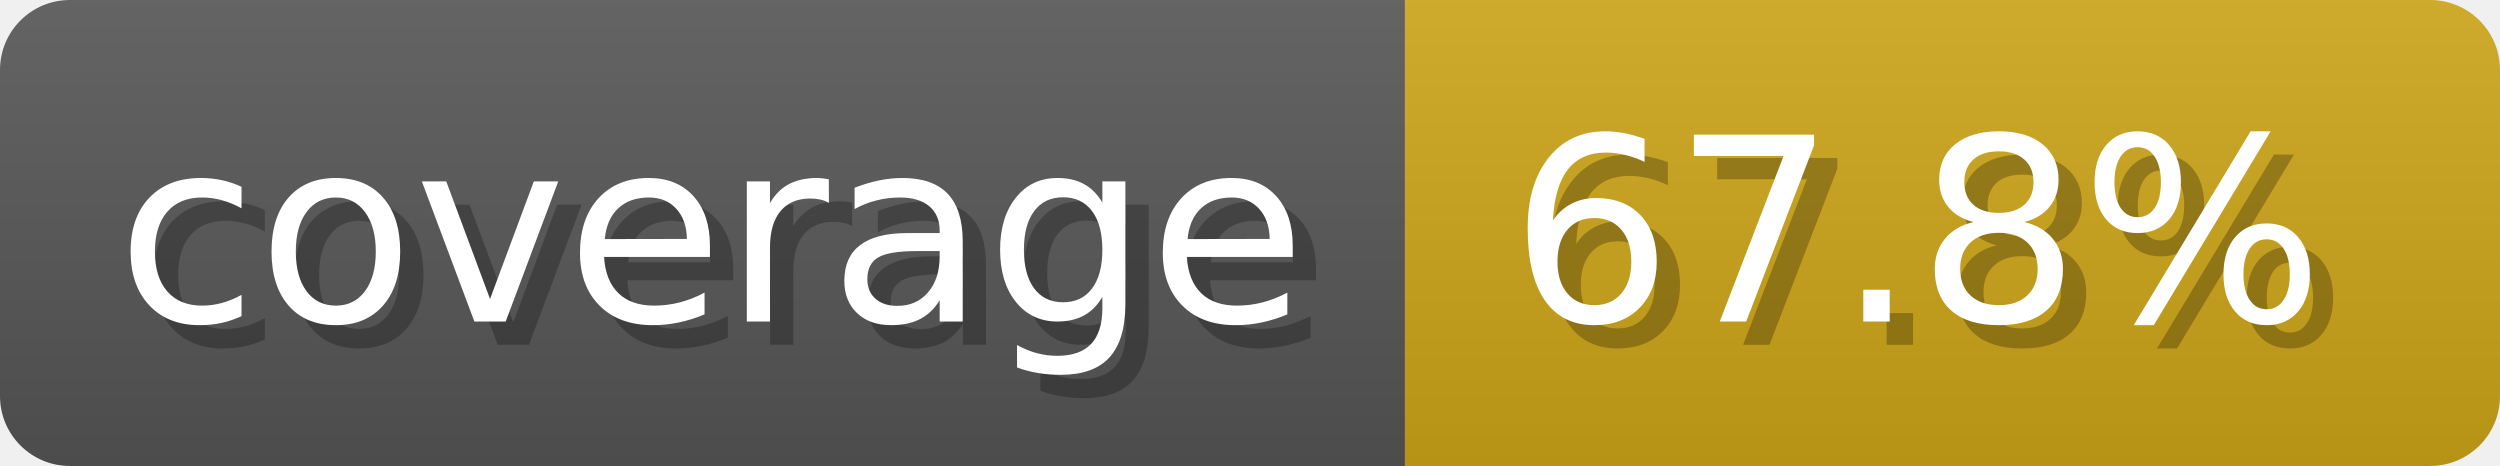
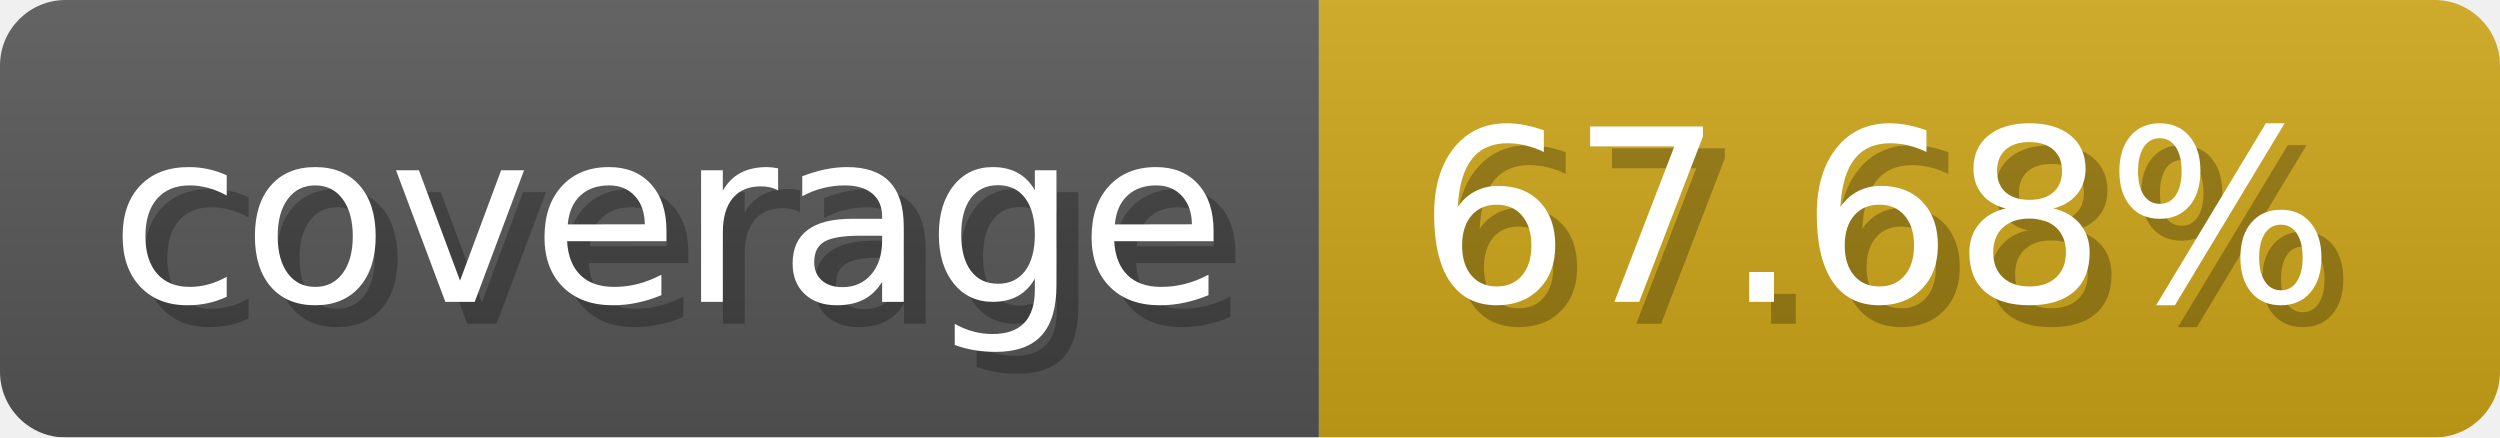
- <svg xmlns="http://www.w3.org/2000/svg" width="107.3" height="20" viewBox="0 0 1073 200" role="img" aria-label="coverage: 67.8%">
-   <linearGradient id="MuWvw" x2="0" y2="100%">
+ <svg xmlns="http://www.w3.org/2000/svg" width="114.3" height="20" viewBox="0 0 1143 200" role="img" aria-label="coverage: 67.68%">
+   <linearGradient id="ooUmi" x2="0" y2="100%">
    <stop offset="0" stop-opacity=".1" stop-color="#EEE" />
    <stop offset="1" stop-opacity=".1" />
  </linearGradient>
-   <mask id="NULPq">
-     <rect width="1073" height="200" rx="30" fill="#FFF" />
+   <mask id="arotL">
+     <rect width="1143" height="200" rx="30" fill="#FFF" />
  </mask>
-   <g mask="url(#NULPq)">
+   <g mask="url(#arotL)">
    <rect width="603" height="200" fill="#555" />
-     <rect width="470" height="200" fill="#cba317" x="603" />
-     <rect width="1073" height="200" fill="url(#MuWvw)" />
+     <rect width="540" height="200" fill="#cba317" x="603" />
+     <rect width="1143" height="200" fill="url(#ooUmi)" />
  </g>
  <g aria-hidden="true" fill="#fff" text-anchor="start" font-family="Verdana,DejaVu Sans,sans-serif" font-size="110">
    <text x="60" y="148" textLength="503" fill="#000" opacity="0.25">coverage</text>
    <text x="50" y="138" textLength="503">coverage</text>
-     <text x="658" y="148" textLength="370" fill="#000" opacity="0.25">67.8%</text>
-     <text x="648" y="138" textLength="370">67.8%</text>
+     <text x="658" y="148" textLength="440" fill="#000" opacity="0.25">67.68%</text>
+     <text x="648" y="138" textLength="440">67.68%</text>
  </g>
</svg>
